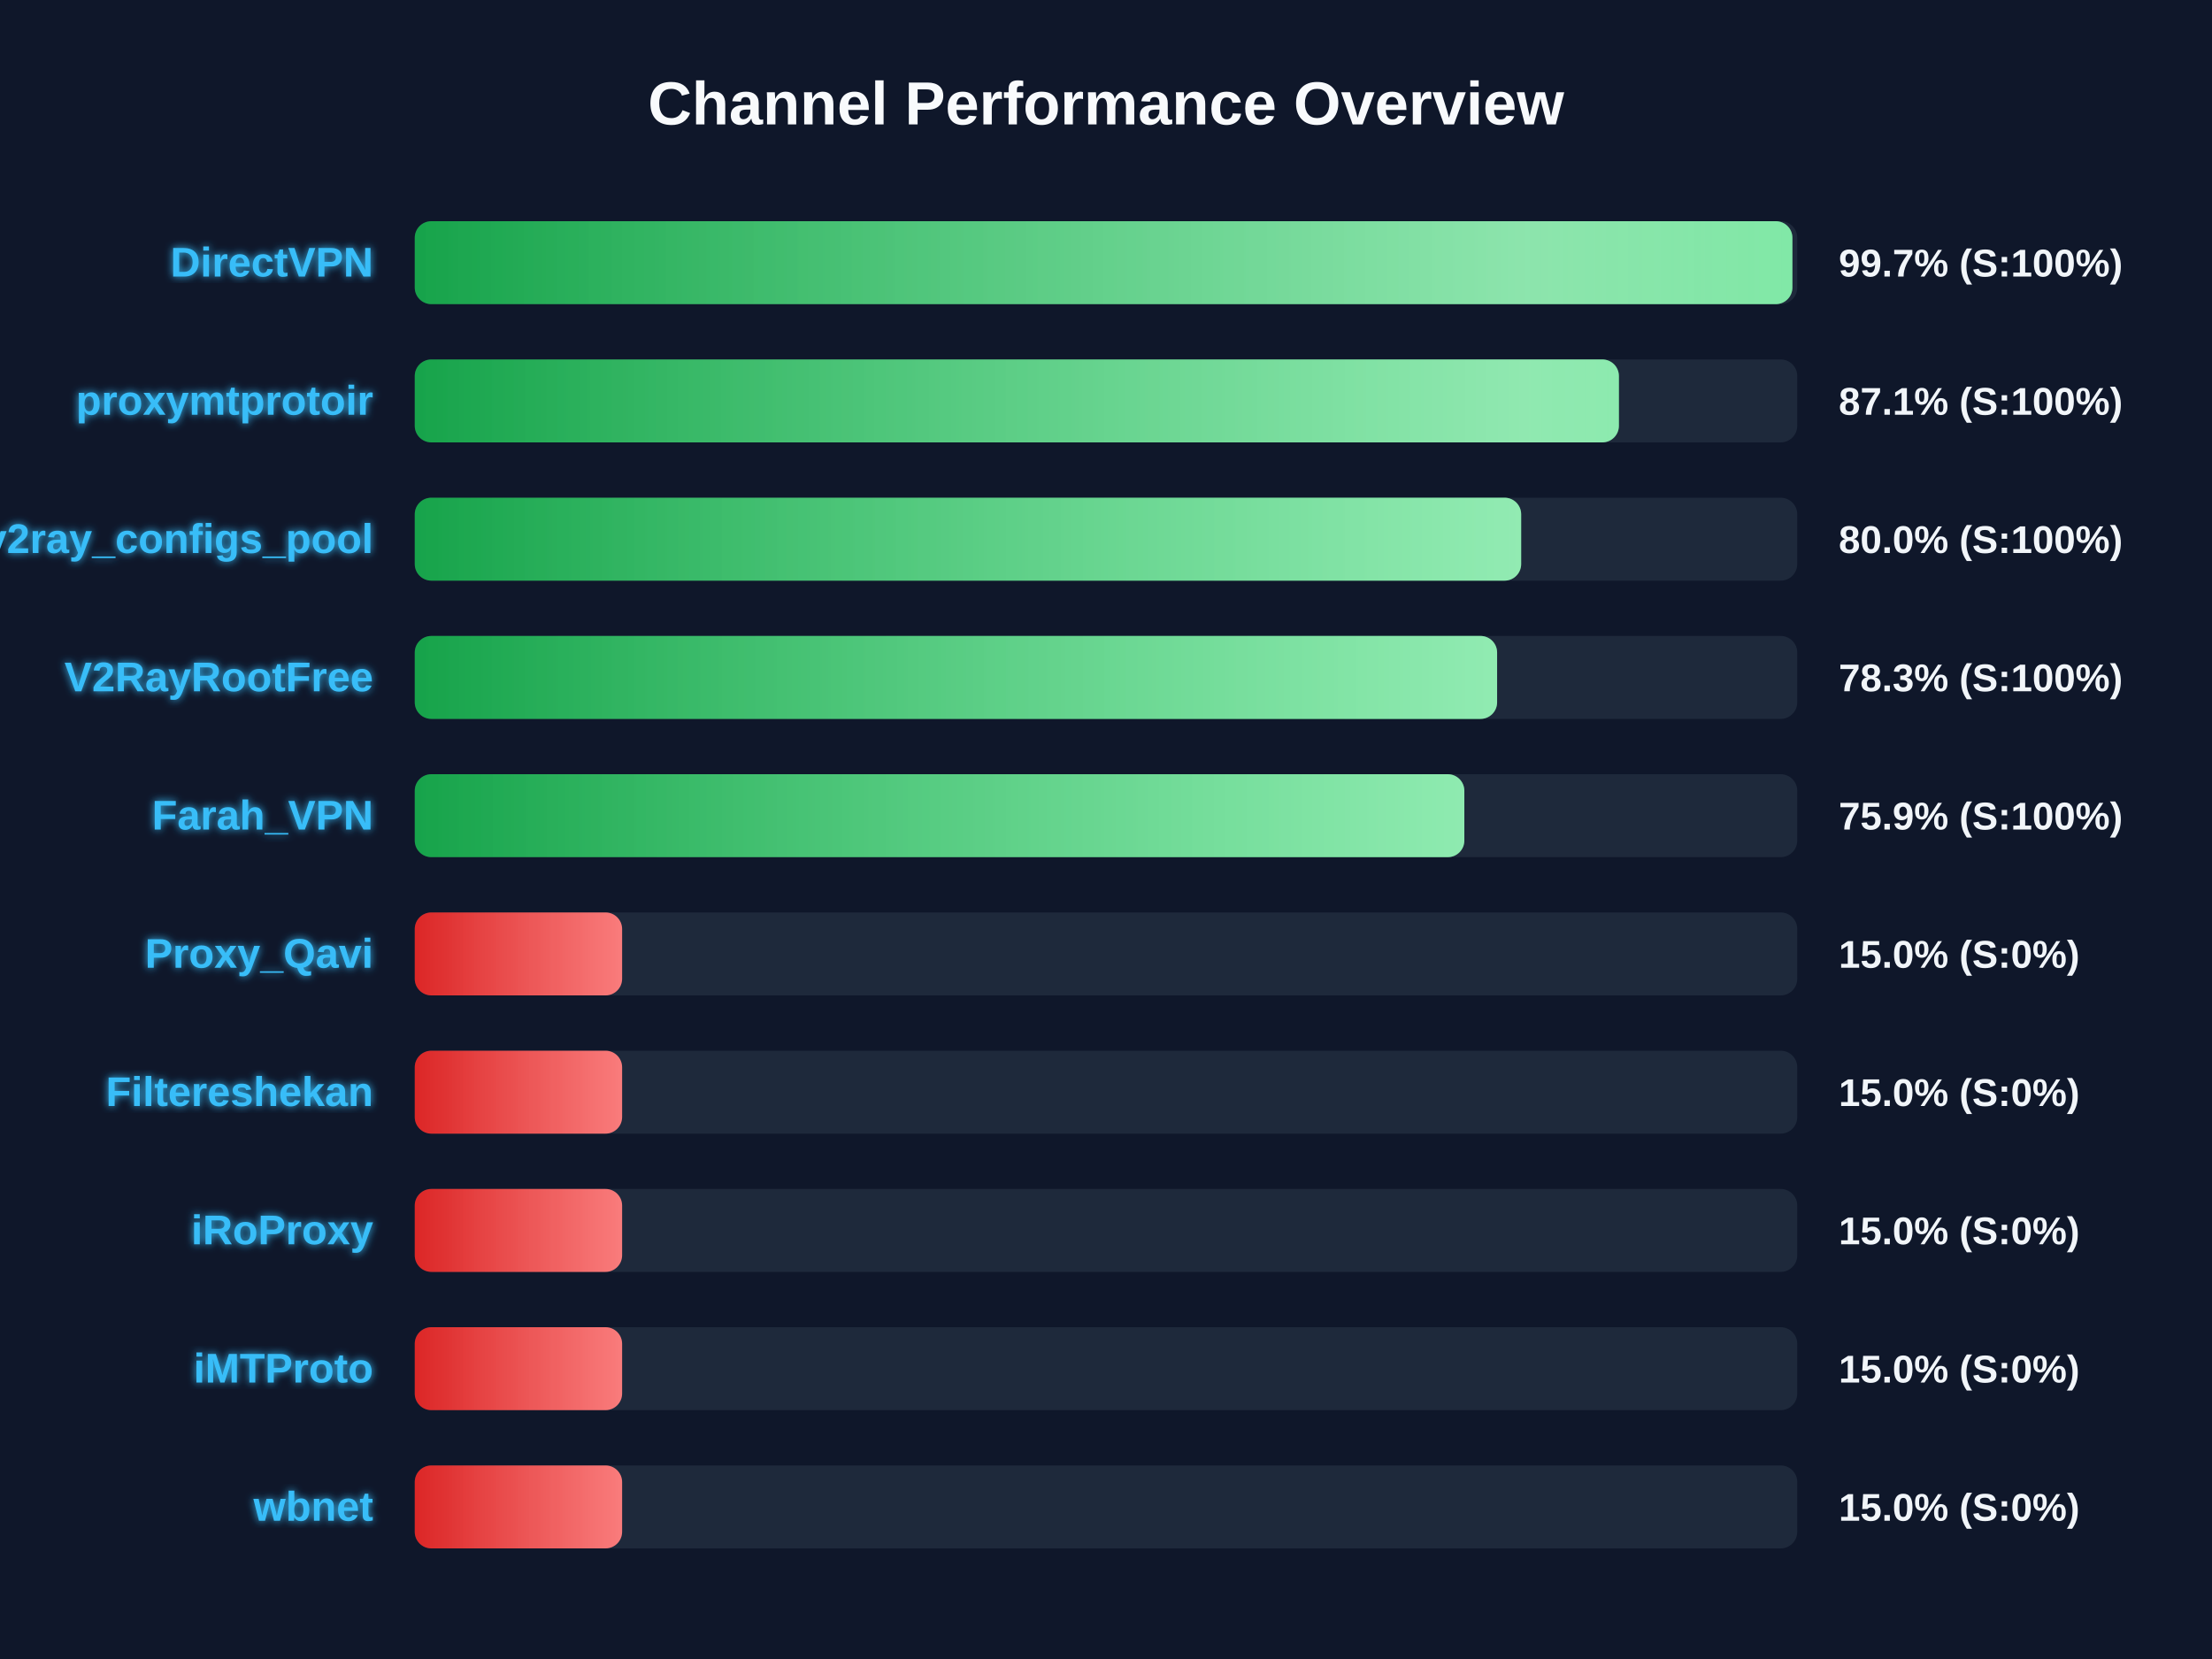
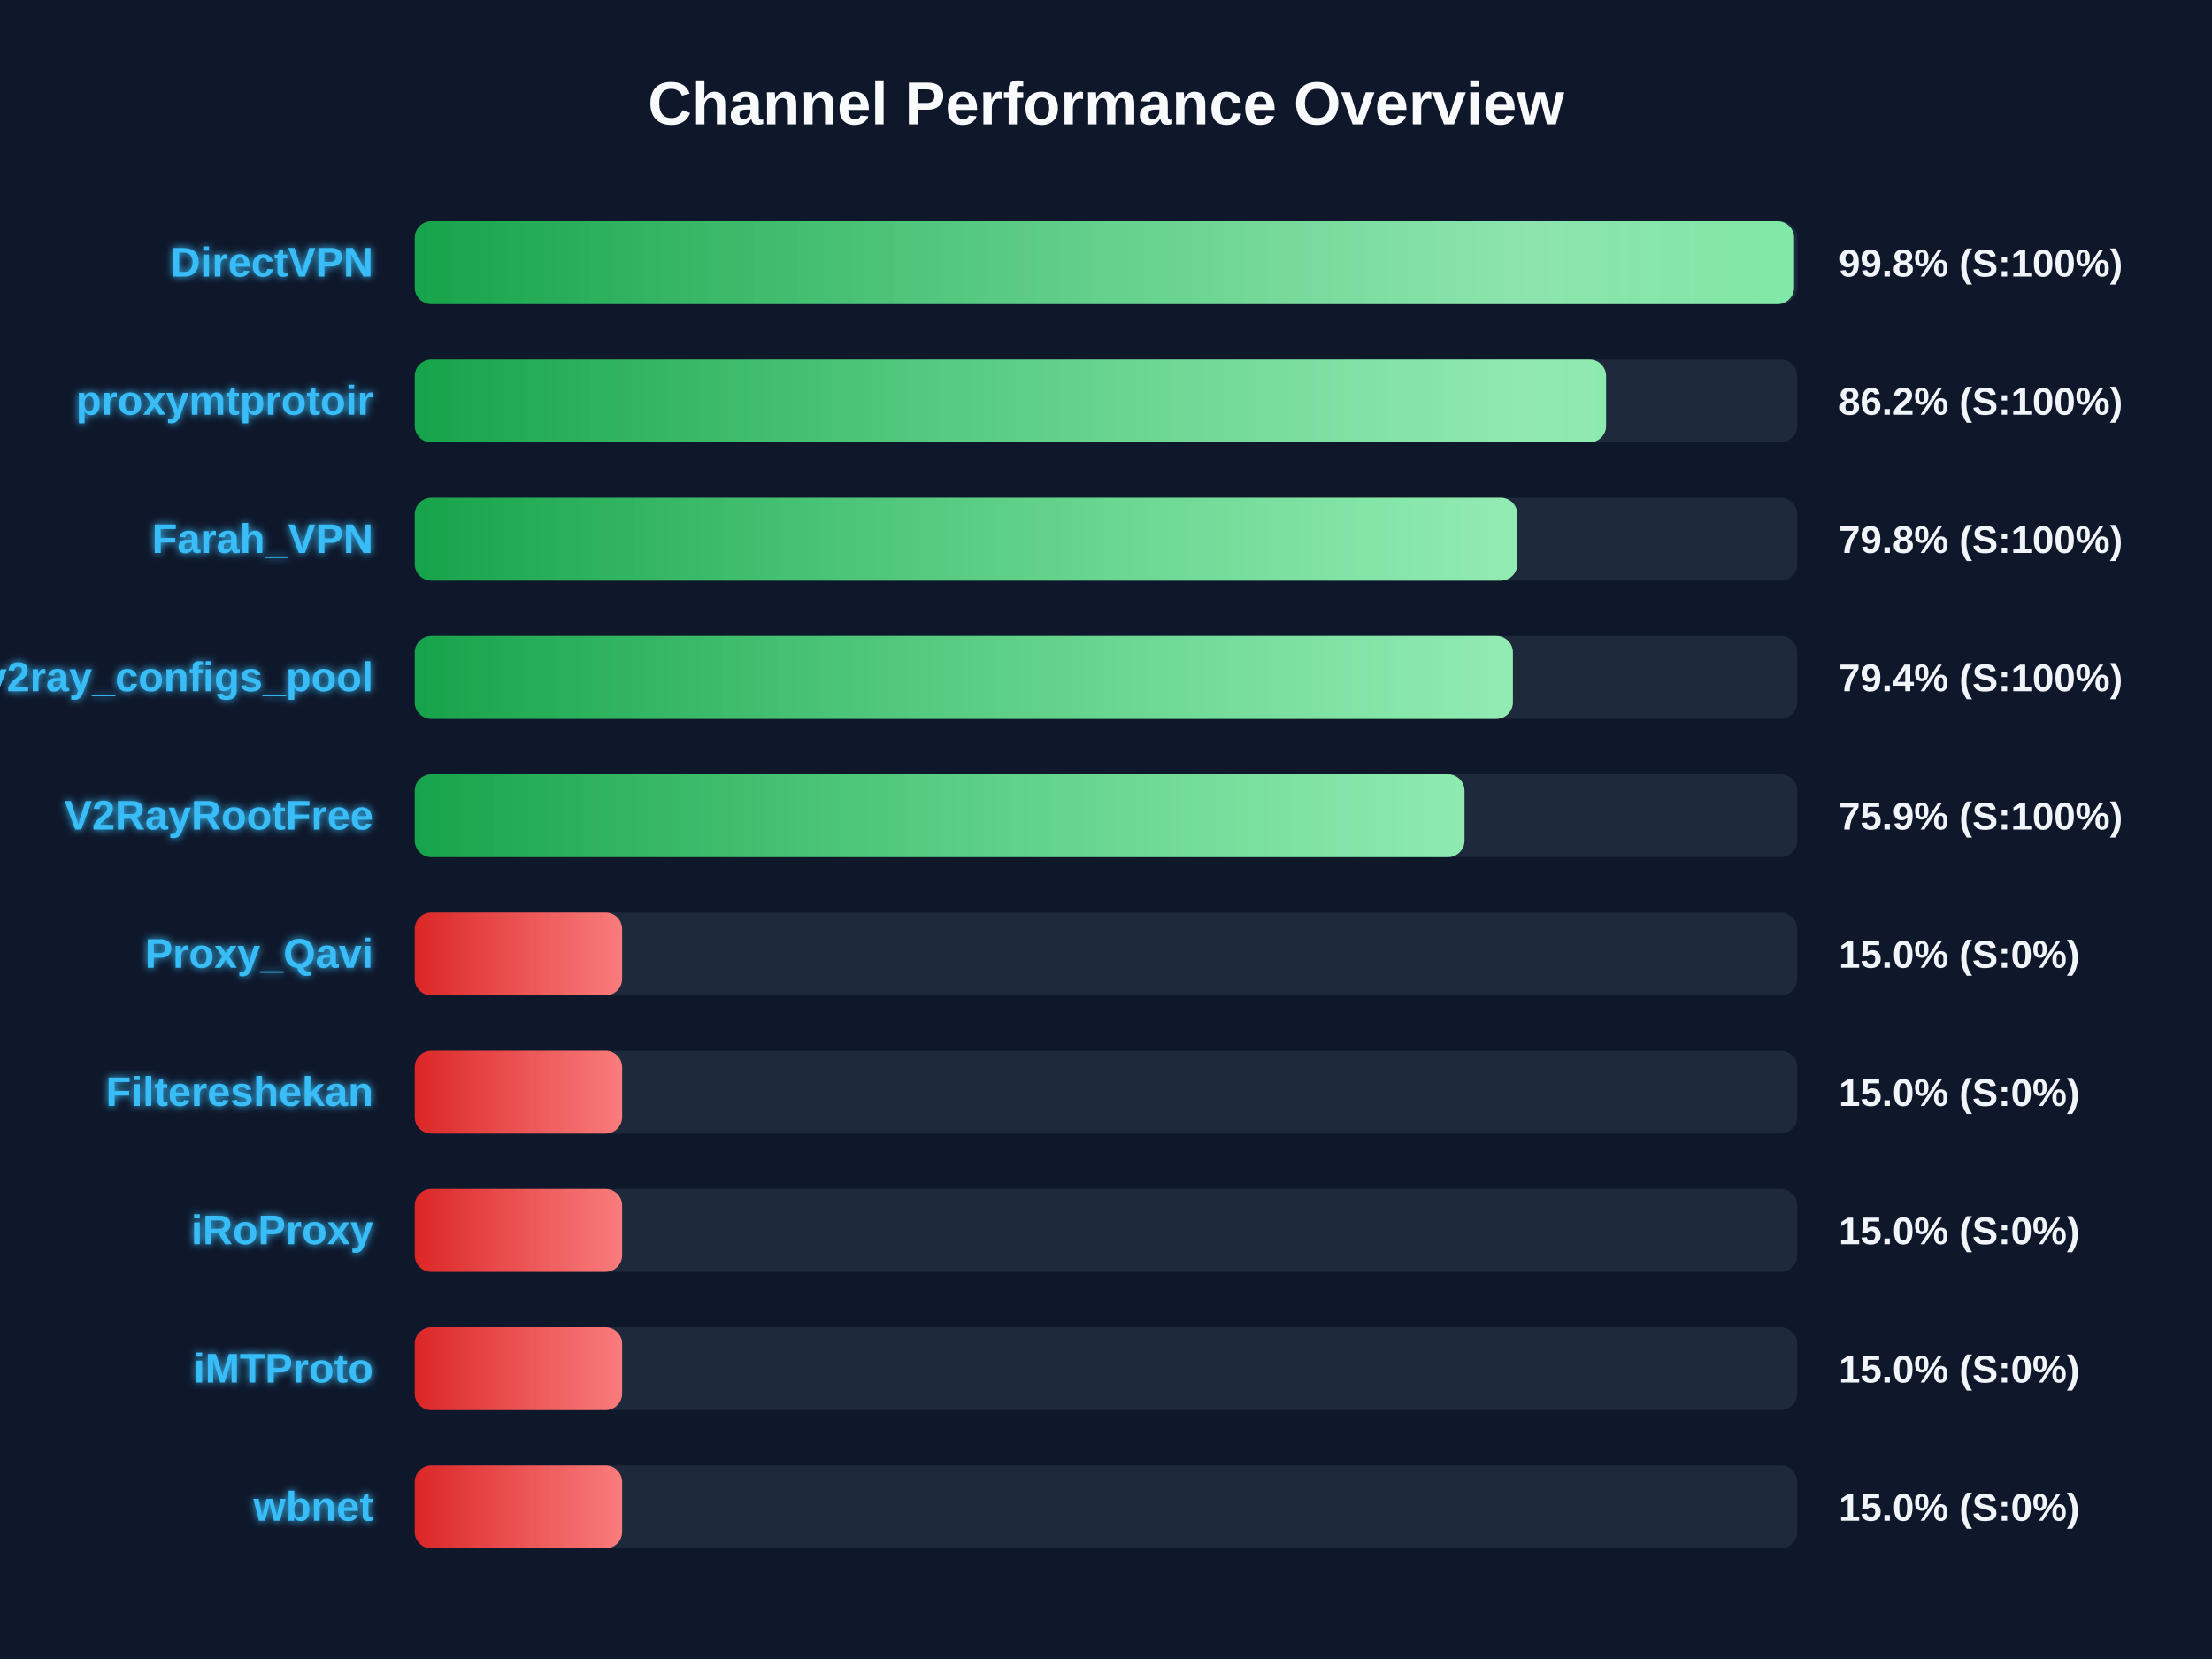
<svg xmlns="http://www.w3.org/2000/svg" width="800" height="600" version="1.1">
  <defs>
    <linearGradient id="grad-green" x1="0%" y1="0%" x2="100%" y2="0%">
      <stop offset="0%" stop-color="#16a34a" />
      <stop offset="100%" stop-color="#4ade80" />
    </linearGradient>
    <linearGradient id="grad-yellow" x1="0%" y1="0%" x2="100%" y2="0%">
      <stop offset="0%" stop-color="#ca8a04" />
      <stop offset="100%" stop-color="#fde047" />
    </linearGradient>
    <linearGradient id="grad-red" x1="0%" y1="0%" x2="100%" y2="0%">
      <stop offset="0%" stop-color="#dc2626" />
      <stop offset="100%" stop-color="#f87171" />
    </linearGradient>
    <linearGradient id="shimmer" x1="0%" y1="0%" x2="100%" y2="0%">
      <stop offset="0%" stop-color="rgba(255,255,255,0)" />
      <stop offset="50%" stop-color="rgba(255,255,255,0.4)" />
      <stop offset="100%" stop-color="rgba(255,255,255,0)" />
    </linearGradient>
    <filter id="glow" x="-20%" y="-20%" width="140%" height="140%">
      <feGaussianBlur stdDeviation="1.5" result="blur" />
      <feComposite in="SourceGraphic" in2="blur" operator="over" />
    </filter>
  </defs>
  <style>
        .bg-rect { fill: #0f172a; }
        .title { font: bold 22px 'Segoe UI', Arial, sans-serif; fill: #f8fafc; }
        .row { font: bold 15px 'Segoe UI', Arial, sans-serif; fill: #38bdf8; filter: url(#glow); }
        .score { font: bold 14px 'Segoe UI', Arial, sans-serif; fill: #f1f5f9; }
        @keyframes shimmer-anim {
            0% { transform: translateX(-100%); }
            100% { transform: translateX(200%); }
        }
        .shimmer-rect {
            animation: shimmer-anim 2.5s infinite linear;
        }
    </style>
  <rect width="100%" height="100%" class="bg-rect" />
  <text x="400" y="45" text-anchor="middle" class="title">Channel Performance Overview</text>
  <rect x="150" y="80" width="500" height="30" fill="#1e293b" rx="6" />
  <clipPath id="clip-0">
-     <rect x="150" y="80" width="498.25" height="30" rx="6" />
+     <rect x="150" y="80" width="498.85" height="30" rx="6" />
  </clipPath>
-   <rect x="150" y="80" width="498.25" height="30" fill="url(#grad-green)" rx="6" />
+   <rect x="150" y="80" width="498.85" height="30" fill="url(#grad-green)" rx="6" />
  <g clip-path="url(#clip-0)">
    <rect x="150" y="80" width="100%" height="30" fill="url(#shimmer)" class="shimmer-rect" />
  </g>
  <text x="135" y="100" text-anchor="end" class="row">DirectVPN</text>
-   <text x="665" y="100" text-anchor="start" class="score">99.7% (S:100%)</text>
+   <text x="665" y="100" text-anchor="start" class="score">99.8% (S:100%)</text>
  <rect x="150" y="130" width="500" height="30" fill="#1e293b" rx="6" />
  <clipPath id="clip-1">
-     <rect x="150" y="130" width="435.5" height="30" rx="6" />
+     <rect x="150" y="130" width="430.85" height="30" rx="6" />
  </clipPath>
-   <rect x="150" y="130" width="435.5" height="30" fill="url(#grad-green)" rx="6" />
+   <rect x="150" y="130" width="430.85" height="30" fill="url(#grad-green)" rx="6" />
  <g clip-path="url(#clip-1)">
    <rect x="150" y="130" width="100%" height="30" fill="url(#shimmer)" class="shimmer-rect" />
  </g>
  <text x="135" y="150" text-anchor="end" class="row">proxymtprotoir</text>
-   <text x="665" y="150" text-anchor="start" class="score">87.1% (S:100%)</text>
+   <text x="665" y="150" text-anchor="start" class="score">86.2% (S:100%)</text>
  <rect x="150" y="180" width="500" height="30" fill="#1e293b" rx="6" />
  <clipPath id="clip-2">
-     <rect x="150" y="180" width="400.15" height="30" rx="6" />
+     <rect x="150" y="180" width="398.75" height="30" rx="6" />
  </clipPath>
-   <rect x="150" y="180" width="400.15" height="30" fill="url(#grad-green)" rx="6" />
+   <rect x="150" y="180" width="398.75" height="30" fill="url(#grad-green)" rx="6" />
  <g clip-path="url(#clip-2)">
    <rect x="150" y="180" width="100%" height="30" fill="url(#shimmer)" class="shimmer-rect" />
  </g>
-   <text x="135" y="200" text-anchor="end" class="row">v2ray_configs_pool</text>
-   <text x="665" y="200" text-anchor="start" class="score">80.0% (S:100%)</text>
+   <text x="135" y="200" text-anchor="end" class="row">Farah_VPN</text>
+   <text x="665" y="200" text-anchor="start" class="score">79.8% (S:100%)</text>
  <rect x="150" y="230" width="500" height="30" fill="#1e293b" rx="6" />
  <clipPath id="clip-3">
-     <rect x="150" y="230" width="391.45" height="30" rx="6" />
+     <rect x="150" y="230" width="397.15" height="30" rx="6" />
  </clipPath>
-   <rect x="150" y="230" width="391.45" height="30" fill="url(#grad-green)" rx="6" />
+   <rect x="150" y="230" width="397.15" height="30" fill="url(#grad-green)" rx="6" />
  <g clip-path="url(#clip-3)">
    <rect x="150" y="230" width="100%" height="30" fill="url(#shimmer)" class="shimmer-rect" />
  </g>
-   <text x="135" y="250" text-anchor="end" class="row">V2RayRootFree</text>
-   <text x="665" y="250" text-anchor="start" class="score">78.3% (S:100%)</text>
+   <text x="135" y="250" text-anchor="end" class="row">v2ray_configs_pool</text>
+   <text x="665" y="250" text-anchor="start" class="score">79.4% (S:100%)</text>
  <rect x="150" y="280" width="500" height="30" fill="#1e293b" rx="6" />
  <clipPath id="clip-4">
-     <rect x="150" y="280" width="379.6" height="30" rx="6" />
+     <rect x="150" y="280" width="379.65" height="30" rx="6" />
  </clipPath>
-   <rect x="150" y="280" width="379.6" height="30" fill="url(#grad-green)" rx="6" />
+   <rect x="150" y="280" width="379.65" height="30" fill="url(#grad-green)" rx="6" />
  <g clip-path="url(#clip-4)">
    <rect x="150" y="280" width="100%" height="30" fill="url(#shimmer)" class="shimmer-rect" />
  </g>
-   <text x="135" y="300" text-anchor="end" class="row">Farah_VPN</text>
+   <text x="135" y="300" text-anchor="end" class="row">V2RayRootFree</text>
  <text x="665" y="300" text-anchor="start" class="score">75.9% (S:100%)</text>
  <rect x="150" y="330" width="500" height="30" fill="#1e293b" rx="6" />
  <clipPath id="clip-5">
    <rect x="150" y="330" width="75.0" height="30" rx="6" />
  </clipPath>
  <rect x="150" y="330" width="75.0" height="30" fill="url(#grad-red)" rx="6" />
  <g clip-path="url(#clip-5)">
    <rect x="150" y="330" width="100%" height="30" fill="url(#shimmer)" class="shimmer-rect" />
  </g>
  <text x="135" y="350" text-anchor="end" class="row">Proxy_Qavi</text>
  <text x="665" y="350" text-anchor="start" class="score">15.0% (S:0%)</text>
  <rect x="150" y="380" width="500" height="30" fill="#1e293b" rx="6" />
  <clipPath id="clip-6">
    <rect x="150" y="380" width="75.0" height="30" rx="6" />
  </clipPath>
  <rect x="150" y="380" width="75.0" height="30" fill="url(#grad-red)" rx="6" />
  <g clip-path="url(#clip-6)">
    <rect x="150" y="380" width="100%" height="30" fill="url(#shimmer)" class="shimmer-rect" />
  </g>
  <text x="135" y="400" text-anchor="end" class="row">Filtereshekan</text>
  <text x="665" y="400" text-anchor="start" class="score">15.0% (S:0%)</text>
  <rect x="150" y="430" width="500" height="30" fill="#1e293b" rx="6" />
  <clipPath id="clip-7">
    <rect x="150" y="430" width="75.0" height="30" rx="6" />
  </clipPath>
  <rect x="150" y="430" width="75.0" height="30" fill="url(#grad-red)" rx="6" />
  <g clip-path="url(#clip-7)">
    <rect x="150" y="430" width="100%" height="30" fill="url(#shimmer)" class="shimmer-rect" />
  </g>
  <text x="135" y="450" text-anchor="end" class="row">iRoProxy</text>
  <text x="665" y="450" text-anchor="start" class="score">15.0% (S:0%)</text>
  <rect x="150" y="480" width="500" height="30" fill="#1e293b" rx="6" />
  <clipPath id="clip-8">
    <rect x="150" y="480" width="75.0" height="30" rx="6" />
  </clipPath>
  <rect x="150" y="480" width="75.0" height="30" fill="url(#grad-red)" rx="6" />
  <g clip-path="url(#clip-8)">
    <rect x="150" y="480" width="100%" height="30" fill="url(#shimmer)" class="shimmer-rect" />
  </g>
  <text x="135" y="500" text-anchor="end" class="row">iMTProto</text>
  <text x="665" y="500" text-anchor="start" class="score">15.0% (S:0%)</text>
  <rect x="150" y="530" width="500" height="30" fill="#1e293b" rx="6" />
  <clipPath id="clip-9">
    <rect x="150" y="530" width="75.0" height="30" rx="6" />
  </clipPath>
  <rect x="150" y="530" width="75.0" height="30" fill="url(#grad-red)" rx="6" />
  <g clip-path="url(#clip-9)">
    <rect x="150" y="530" width="100%" height="30" fill="url(#shimmer)" class="shimmer-rect" />
  </g>
  <text x="135" y="550" text-anchor="end" class="row">wbnet</text>
  <text x="665" y="550" text-anchor="start" class="score">15.0% (S:0%)</text>
</svg>
